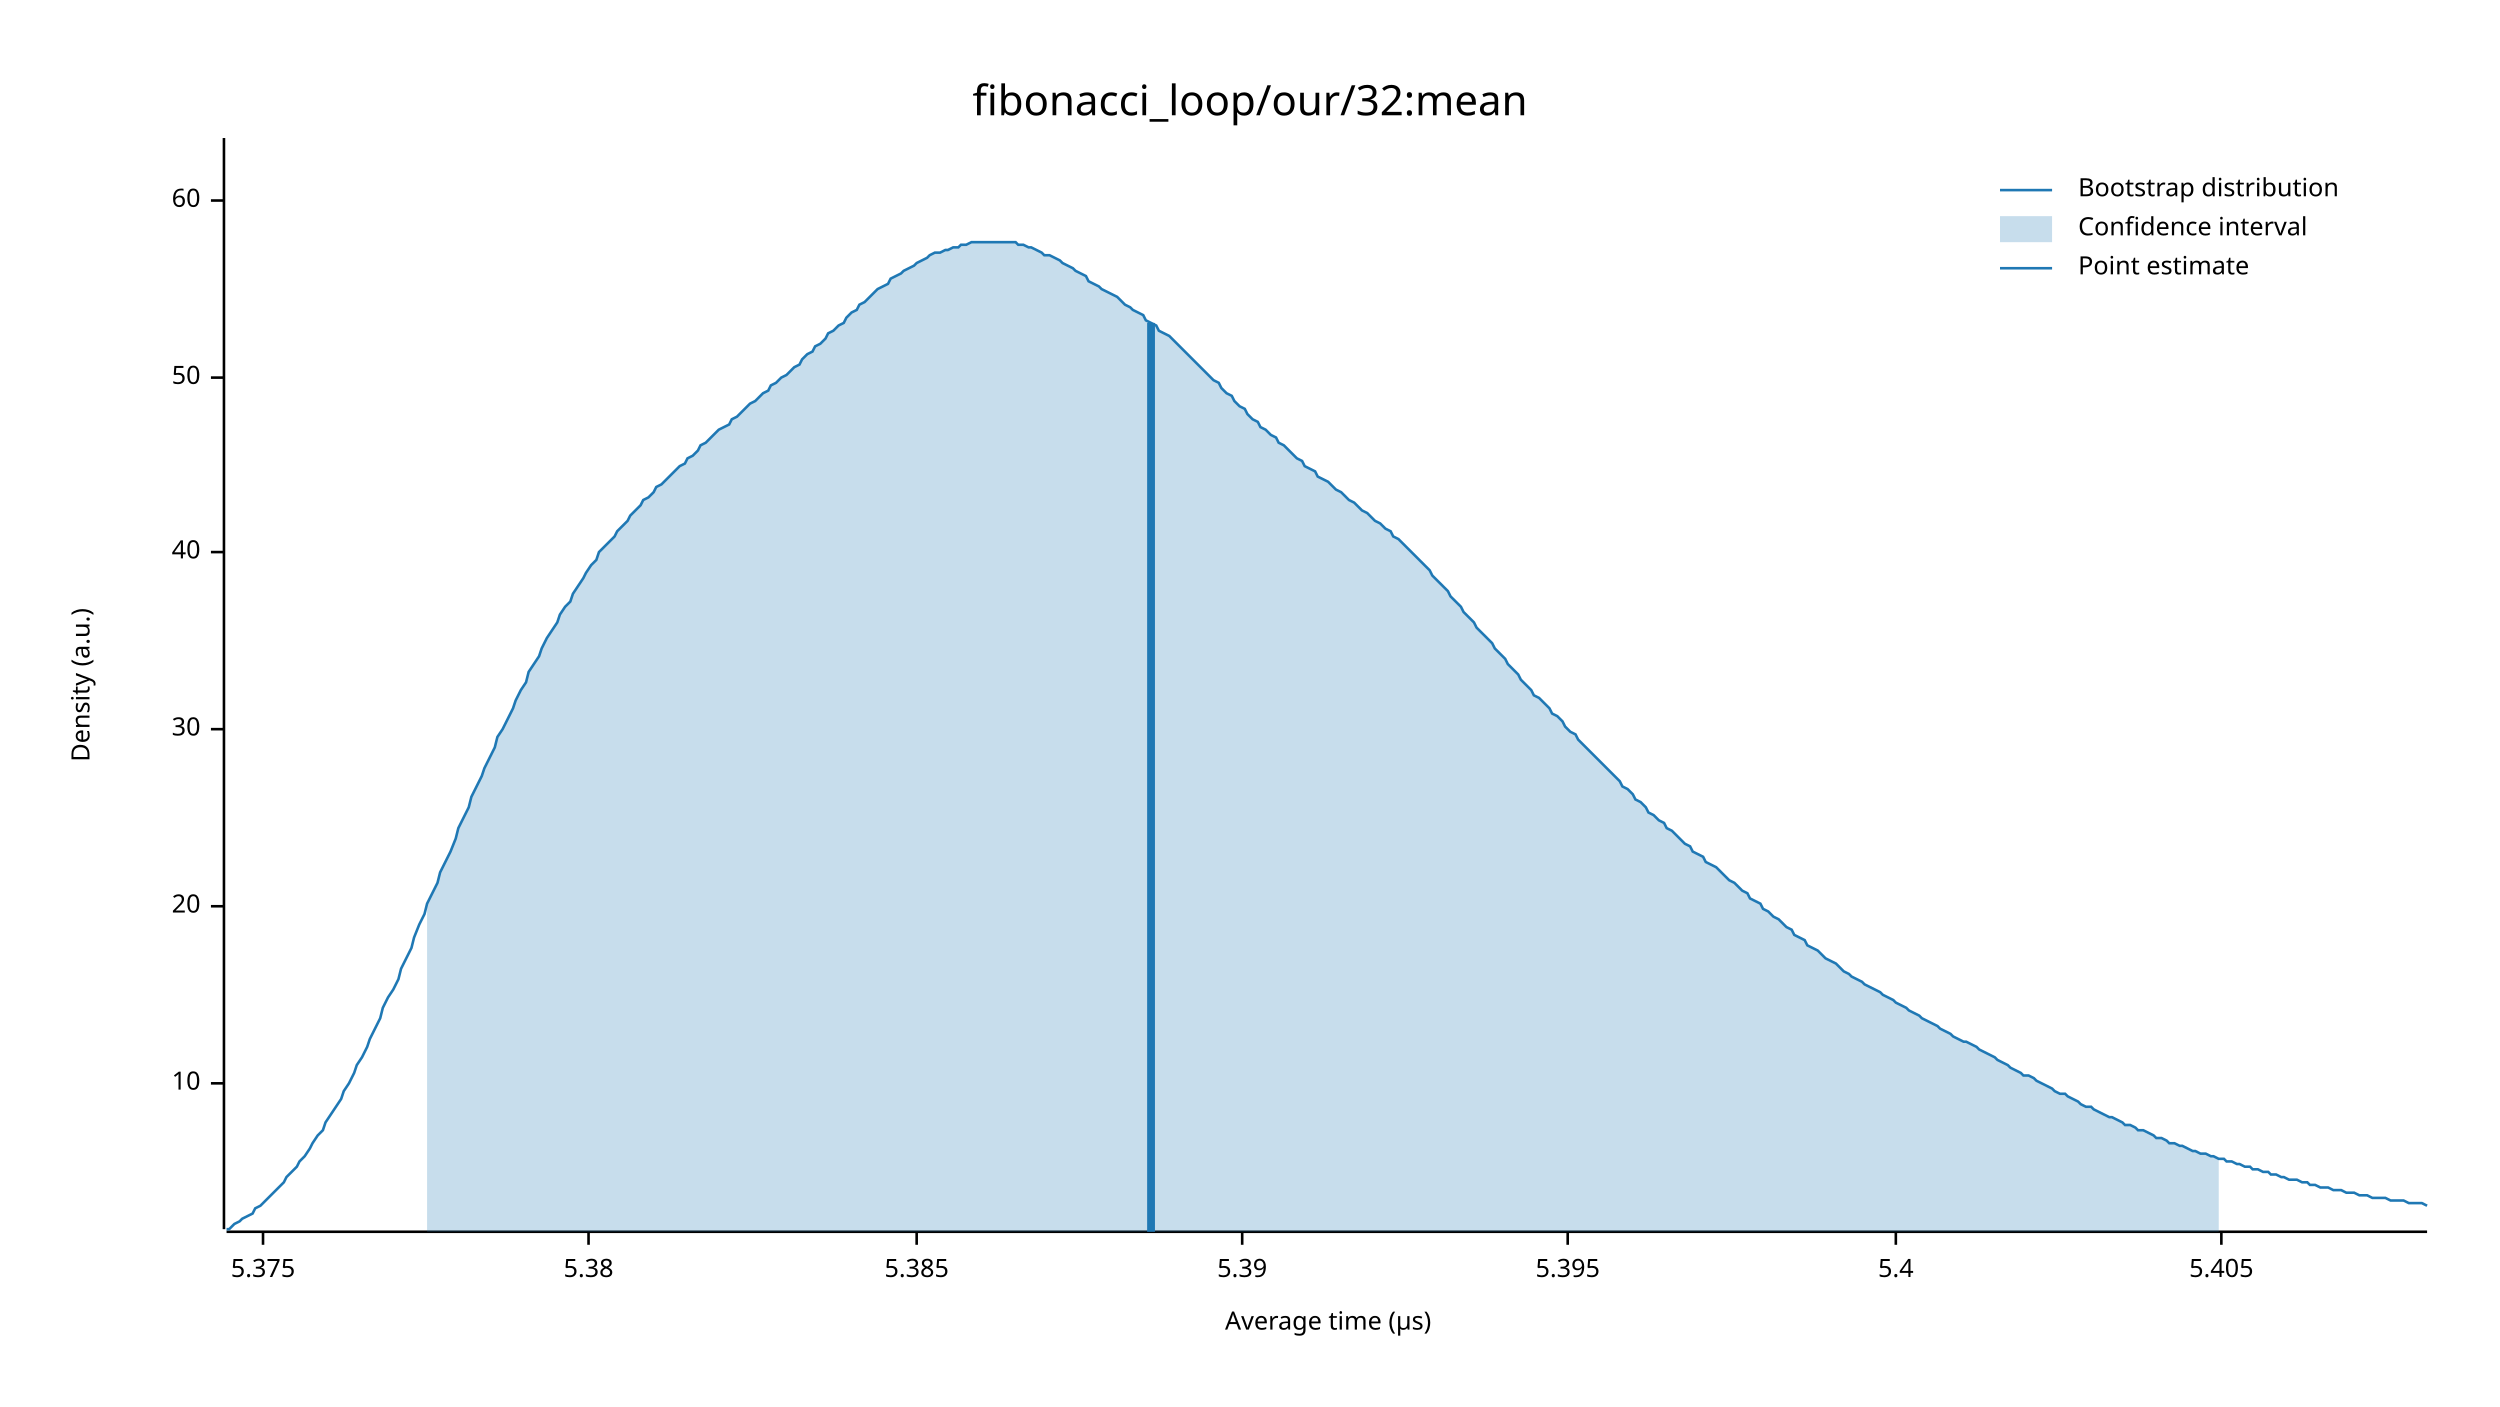
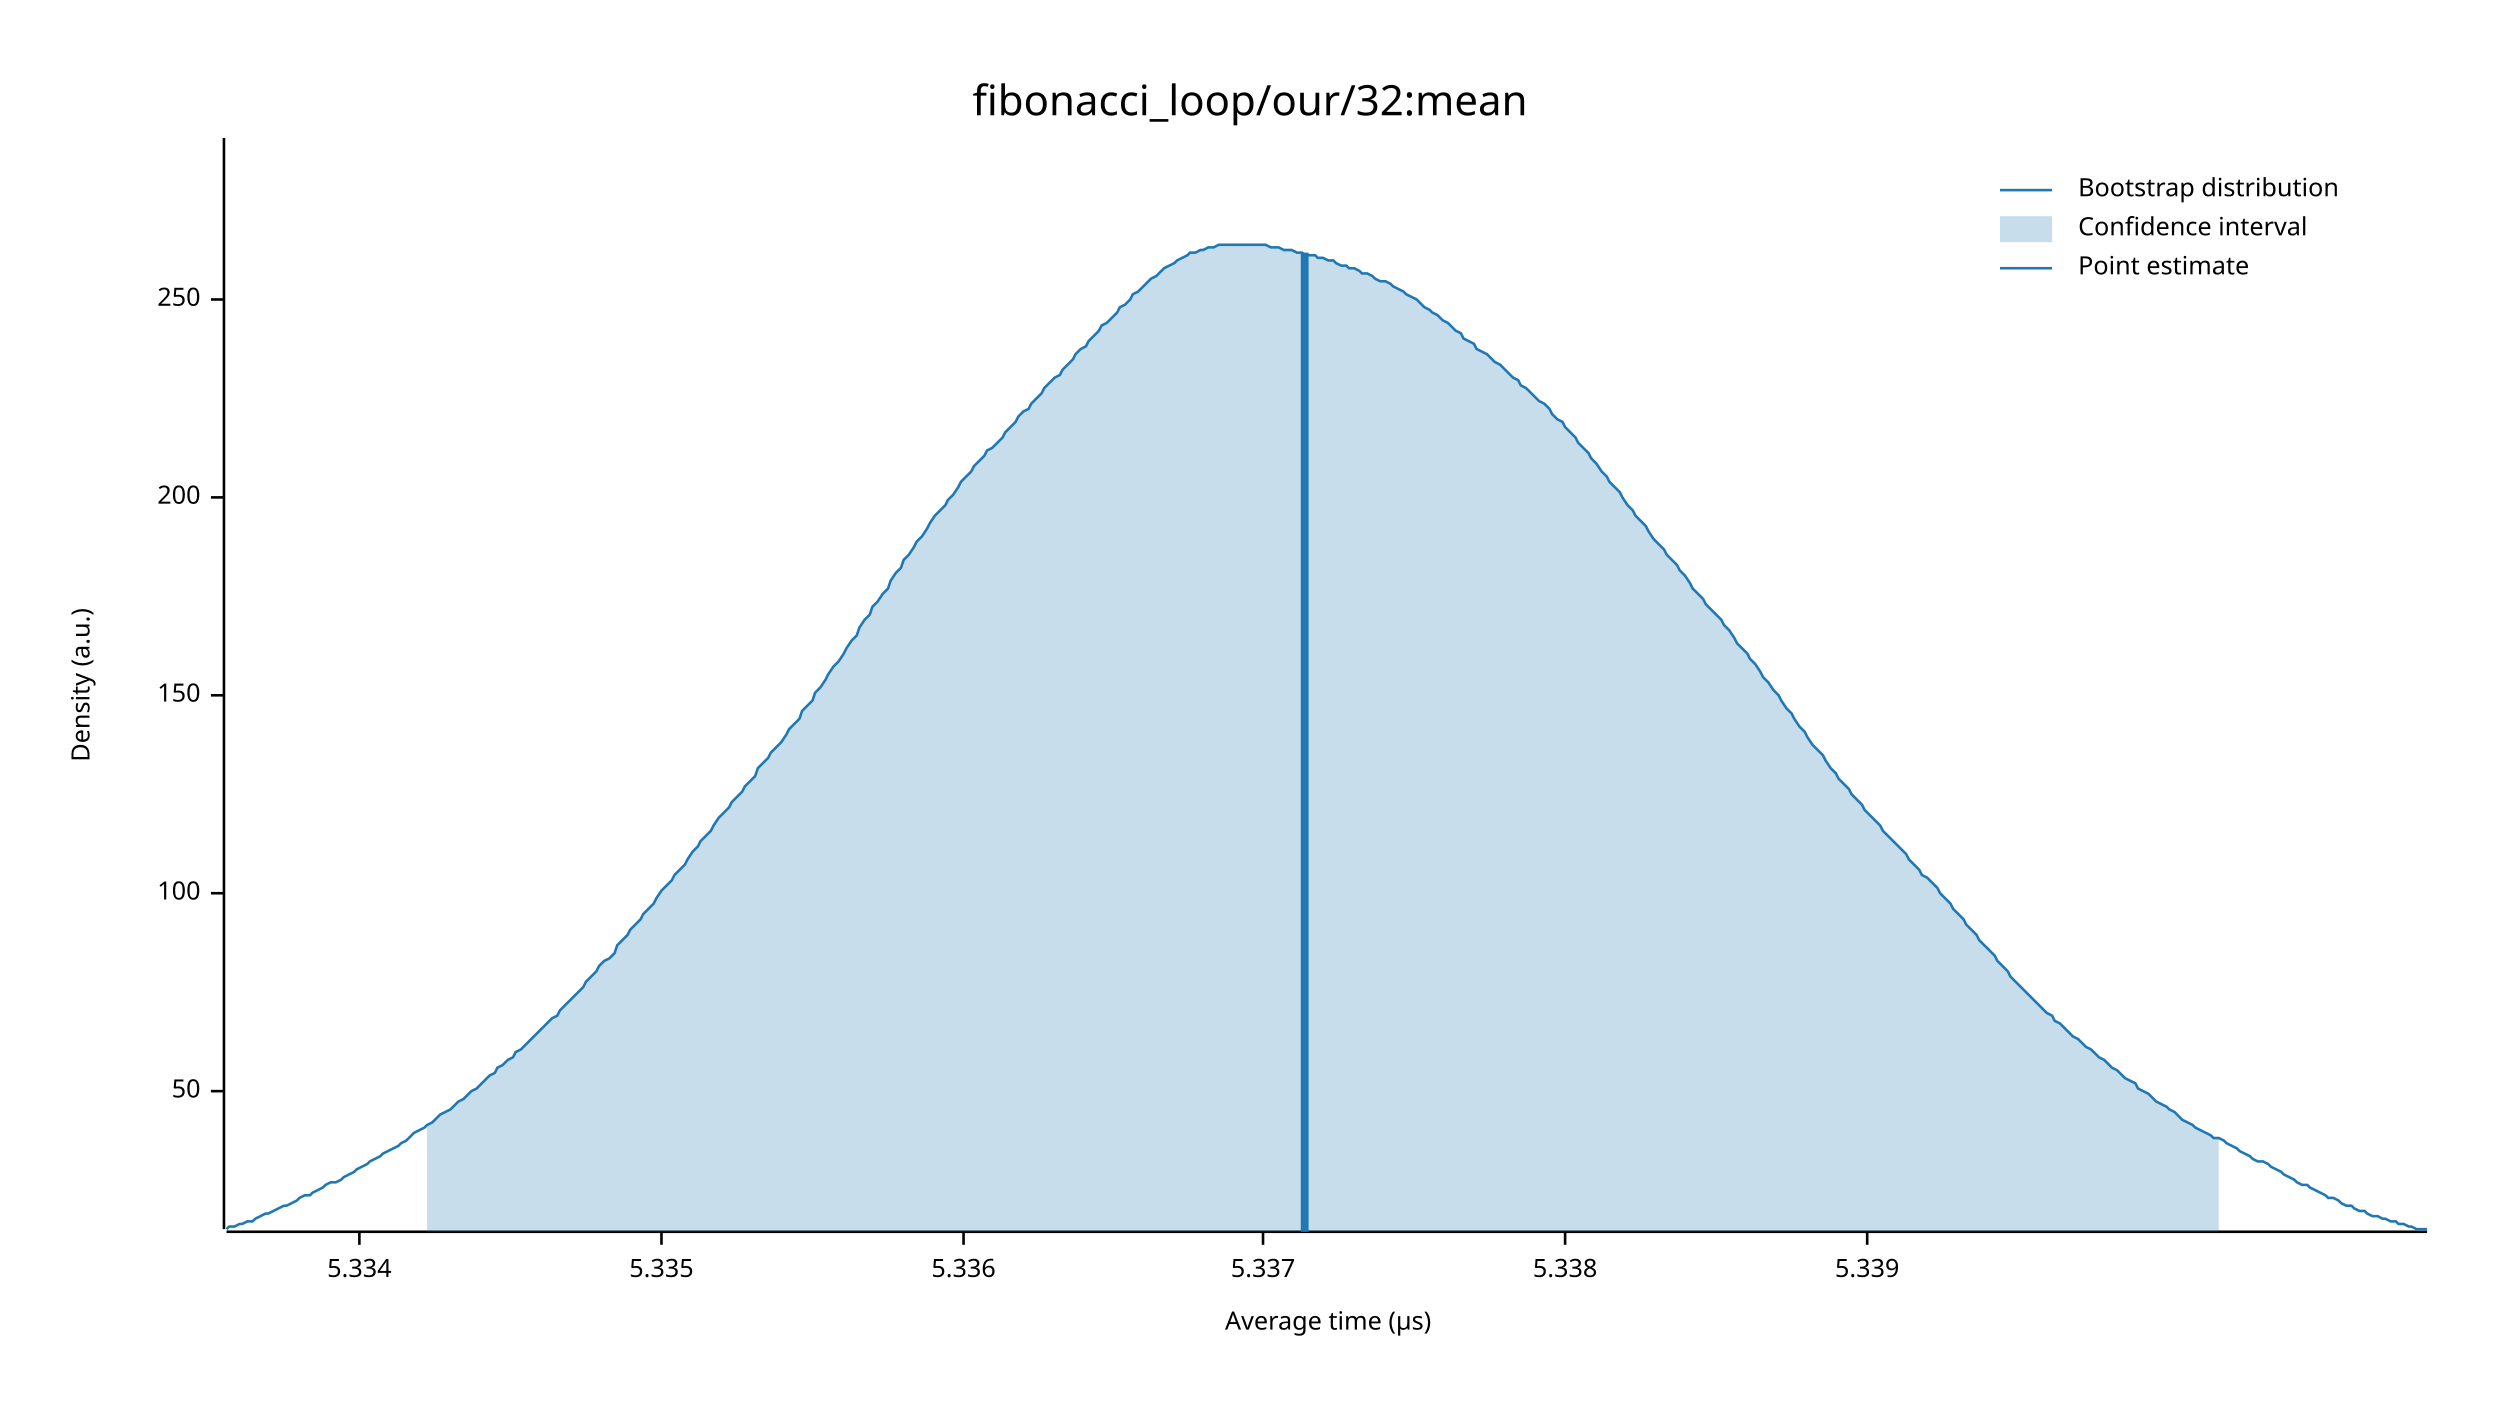
<svg xmlns="http://www.w3.org/2000/svg" width="960" height="540" viewBox="0 0 960 540">
  <text x="480" y="32" dy="0.76em" text-anchor="middle" font-family="sans-serif" font-size="16.129" opacity="1" fill="#000000">
fibonacci_loop/our/32:mean
</text>
  <text x="27" y="263" dy="0.76em" text-anchor="middle" font-family="sans-serif" font-size="9.677" opacity="1" fill="#000000" transform="rotate(270, 27, 263)">
Density (a.u.)
</text>
  <text x="510" y="513" dy="-0.5ex" text-anchor="middle" font-family="sans-serif" font-size="9.677" opacity="1" fill="#000000">
Average time (µs)
</text>
  <polyline fill="none" opacity="1" stroke="#000000" stroke-width="1" points="86,53 86,472 " />
-   <text x="77" y="416" dy="0.5ex" text-anchor="end" font-family="sans-serif" font-size="9.677" opacity="1" fill="#000000">
- 10
- </text>
-   <polyline fill="none" opacity="1" stroke="#000000" stroke-width="1" points="81,416 86,416 " />
-   <text x="77" y="348" dy="0.5ex" text-anchor="end" font-family="sans-serif" font-size="9.677" opacity="1" fill="#000000">
- 20
- </text>
-   <polyline fill="none" opacity="1" stroke="#000000" stroke-width="1" points="81,348 86,348 " />
-   <text x="77" y="280" dy="0.5ex" text-anchor="end" font-family="sans-serif" font-size="9.677" opacity="1" fill="#000000">
- 30
- </text>
-   <polyline fill="none" opacity="1" stroke="#000000" stroke-width="1" points="81,280 86,280 " />
-   <text x="77" y="212" dy="0.5ex" text-anchor="end" font-family="sans-serif" font-size="9.677" opacity="1" fill="#000000">
- 40
- </text>
-   <polyline fill="none" opacity="1" stroke="#000000" stroke-width="1" points="81,212 86,212 " />
-   <text x="77" y="145" dy="0.5ex" text-anchor="end" font-family="sans-serif" font-size="9.677" opacity="1" fill="#000000">
+   <text x="77" y="419" dy="0.5ex" text-anchor="end" font-family="sans-serif" font-size="9.677" opacity="1" fill="#000000">
50
</text>
-   <polyline fill="none" opacity="1" stroke="#000000" stroke-width="1" points="81,145 86,145 " />
-   <text x="77" y="77" dy="0.5ex" text-anchor="end" font-family="sans-serif" font-size="9.677" opacity="1" fill="#000000">
- 60
+   <polyline fill="none" opacity="1" stroke="#000000" stroke-width="1" points="81,419 86,419 " />
+   <text x="77" y="343" dy="0.5ex" text-anchor="end" font-family="sans-serif" font-size="9.677" opacity="1" fill="#000000">
+ 100
</text>
-   <polyline fill="none" opacity="1" stroke="#000000" stroke-width="1" points="81,77 86,77 " />
+   <polyline fill="none" opacity="1" stroke="#000000" stroke-width="1" points="81,343 86,343 " />
+   <text x="77" y="267" dy="0.5ex" text-anchor="end" font-family="sans-serif" font-size="9.677" opacity="1" fill="#000000">
+ 150
+ </text>
+   <polyline fill="none" opacity="1" stroke="#000000" stroke-width="1" points="81,267 86,267 " />
+   <text x="77" y="191" dy="0.5ex" text-anchor="end" font-family="sans-serif" font-size="9.677" opacity="1" fill="#000000">
+ 200
+ </text>
+   <polyline fill="none" opacity="1" stroke="#000000" stroke-width="1" points="81,191 86,191 " />
+   <text x="77" y="115" dy="0.5ex" text-anchor="end" font-family="sans-serif" font-size="9.677" opacity="1" fill="#000000">
+ 250
+ </text>
+   <polyline fill="none" opacity="1" stroke="#000000" stroke-width="1" points="81,115 86,115 " />
  <polyline fill="none" opacity="1" stroke="#000000" stroke-width="1" points="87,473 932,473 " />
-   <text x="101" y="483" dy="0.76em" text-anchor="middle" font-family="sans-serif" font-size="9.677" opacity="1" fill="#000000">
- 5.375
+   <text x="138" y="483" dy="0.76em" text-anchor="middle" font-family="sans-serif" font-size="9.677" opacity="1" fill="#000000">
+ 5.334
</text>
-   <polyline fill="none" opacity="1" stroke="#000000" stroke-width="1" points="101,473 101,478 " />
-   <text x="226" y="483" dy="0.76em" text-anchor="middle" font-family="sans-serif" font-size="9.677" opacity="1" fill="#000000">
- 5.38
+   <polyline fill="none" opacity="1" stroke="#000000" stroke-width="1" points="138,473 138,478 " />
+   <text x="254" y="483" dy="0.76em" text-anchor="middle" font-family="sans-serif" font-size="9.677" opacity="1" fill="#000000">
+ 5.335
</text>
-   <polyline fill="none" opacity="1" stroke="#000000" stroke-width="1" points="226,473 226,478 " />
-   <text x="352" y="483" dy="0.76em" text-anchor="middle" font-family="sans-serif" font-size="9.677" opacity="1" fill="#000000">
- 5.385
+   <polyline fill="none" opacity="1" stroke="#000000" stroke-width="1" points="254,473 254,478 " />
+   <text x="370" y="483" dy="0.76em" text-anchor="middle" font-family="sans-serif" font-size="9.677" opacity="1" fill="#000000">
+ 5.336
</text>
-   <polyline fill="none" opacity="1" stroke="#000000" stroke-width="1" points="352,473 352,478 " />
-   <text x="477" y="483" dy="0.76em" text-anchor="middle" font-family="sans-serif" font-size="9.677" opacity="1" fill="#000000">
- 5.39
+   <polyline fill="none" opacity="1" stroke="#000000" stroke-width="1" points="370,473 370,478 " />
+   <text x="485" y="483" dy="0.76em" text-anchor="middle" font-family="sans-serif" font-size="9.677" opacity="1" fill="#000000">
+ 5.337
</text>
-   <polyline fill="none" opacity="1" stroke="#000000" stroke-width="1" points="477,473 477,478 " />
-   <text x="602" y="483" dy="0.76em" text-anchor="middle" font-family="sans-serif" font-size="9.677" opacity="1" fill="#000000">
- 5.395
+   <polyline fill="none" opacity="1" stroke="#000000" stroke-width="1" points="485,473 485,478 " />
+   <text x="601" y="483" dy="0.76em" text-anchor="middle" font-family="sans-serif" font-size="9.677" opacity="1" fill="#000000">
+ 5.338
</text>
-   <polyline fill="none" opacity="1" stroke="#000000" stroke-width="1" points="602,473 602,478 " />
-   <text x="728" y="483" dy="0.76em" text-anchor="middle" font-family="sans-serif" font-size="9.677" opacity="1" fill="#000000">
- 5.4
+   <polyline fill="none" opacity="1" stroke="#000000" stroke-width="1" points="601,473 601,478 " />
+   <text x="717" y="483" dy="0.76em" text-anchor="middle" font-family="sans-serif" font-size="9.677" opacity="1" fill="#000000">
+ 5.339
</text>
-   <polyline fill="none" opacity="1" stroke="#000000" stroke-width="1" points="728,473 728,478 " />
-   <text x="853" y="483" dy="0.76em" text-anchor="middle" font-family="sans-serif" font-size="9.677" opacity="1" fill="#000000">
- 5.405
- </text>
-   <polyline fill="none" opacity="1" stroke="#000000" stroke-width="1" points="853,473 853,478 " />
-   <polyline fill="none" opacity="1" stroke="#1F78B4" stroke-width="1" points="87,472 88,472 90,470 92,469 93,468 95,467 97,466 98,464 100,463 102,461 103,460 105,458 107,456 109,454 110,452 112,450 114,448 115,446 117,444 119,441 120,439 122,436 124,434 125,431 127,428 129,425 131,422 132,419 134,416 136,412 137,409 139,406 141,402 142,399 144,395 146,391 147,387 149,383 151,380 153,376 154,372 156,368 158,364 159,360 161,355 163,351 164,347 166,343 168,339 169,335 171,331 173,327 175,322 176,318 178,314 180,310 181,306 183,302 185,298 186,295 188,291 190,287 191,283 193,280 195,276 197,272 198,269 200,265 202,262 203,258 205,255 207,252 208,249 210,245 212,242 214,239 215,236 217,233 219,231 220,228 222,225 224,222 225,220 227,217 229,215 230,212 232,210 234,208 236,206 237,204 239,202 241,200 242,198 244,196 246,194 247,192 249,191 251,189 252,187 254,186 256,184 258,182 259,181 261,179 263,178 264,176 266,175 268,173 269,171 271,170 273,168 274,167 276,165 278,164 280,163 281,161 283,160 285,158 286,157 288,155 290,154 291,153 293,151 295,150 296,148 298,147 300,145 302,144 303,143 305,141 307,140 308,138 310,136 312,135 313,133 315,132 317,130 318,128 320,127 322,125 324,124 325,122 327,120 329,119 330,117 332,116 334,114 335,113 337,111 339,110 341,109 342,107 344,106 346,105 347,104 349,103 351,102 352,101 354,100 356,99 357,98 359,97 361,97 363,96 364,96 366,95 368,95 369,94 371,94 373,93 374,93 376,93 378,93 379,93 381,93 383,93 385,93 386,93 388,93 390,93 391,94 393,94 395,95 396,95 398,96 400,97 401,98 403,98 405,99 407,100 408,101 410,102 412,103 413,104 415,105 417,106 418,108 420,109 422,110 423,111 425,112 427,113 429,114 430,115 432,117 434,118 435,119 437,120 439,121 440,123 442,124 444,125 445,127 447,128 449,129 451,131 452,132 454,134 456,136 457,137 459,139 461,141 462,142 464,144 466,146 468,147 469,149 471,151 473,152 474,154 476,156 478,157 479,159 481,161 483,162 484,164 486,165 488,167 490,168 491,170 493,171 495,173 496,174 498,176 500,177 501,179 503,180 505,181 506,183 508,184 510,185 512,187 513,188 515,189 517,191 518,192 520,193 522,195 523,196 525,197 527,199 528,200 530,201 532,203 534,204 535,206 537,207 539,209 540,210 542,212 544,214 545,215 547,217 549,219 550,221 552,223 554,225 556,227 557,229 559,231 561,233 562,235 564,237 566,239 567,241 569,243 571,245 573,247 574,249 576,251 578,253 579,255 581,257 583,259 584,261 586,263 588,265 589,267 591,268 593,270 595,272 596,274 598,275 600,277 601,279 603,281 605,282 606,284 608,286 610,288 611,289 613,291 615,293 617,295 618,296 620,298 622,300 623,302 625,303 627,305 628,307 630,308 632,310 633,312 635,313 637,315 639,316 640,318 642,319 644,321 645,322 647,324 649,325 650,327 652,328 654,329 655,331 657,332 659,333 661,335 662,336 664,338 666,339 667,340 669,342 671,343 672,345 674,346 676,347 677,349 679,350 681,352 683,353 684,354 686,356 688,357 689,359 691,360 693,361 694,363 696,364 698,365 700,367 701,368 703,369 705,370 706,371 708,373 710,374 711,375 713,376 715,377 716,378 718,379 720,380 722,381 723,382 725,383 727,384 728,385 730,386 732,387 733,388 735,389 737,390 738,391 740,392 742,393 744,394 745,395 747,396 749,397 750,398 752,399 754,400 755,400 757,401 759,402 760,403 762,404 764,405 766,406 767,407 769,408 771,409 772,410 774,411 776,412 777,413 779,413 781,414 782,415 784,416 786,417 788,418 789,419 791,420 793,420 794,421 796,422 798,423 799,424 801,425 803,425 804,426 806,427 808,428 810,429 811,429 813,430 815,431 816,432 818,432 820,433 821,434 823,434 825,435 827,436 828,437 830,437 832,438 833,439 835,439 837,440 838,440 840,441 842,442 843,442 845,443 847,443 849,444 850,444 852,445 854,445 855,446 857,446 859,447 860,447 862,448 864,448 865,449 867,449 869,450 871,450 872,451 874,451 876,452 877,452 879,453 881,453 882,453 884,454 886,454 887,455 889,455 891,456 893,456 894,456 896,457 898,457 899,457 901,458 903,458 904,458 906,459 908,459 909,459 911,460 913,460 915,460 916,460 918,461 920,461 921,461 923,461 925,462 926,462 928,462 930,462 932,463 " />
-   <polygon opacity="0.25" fill="#1F78B4" points="164,347 166,343 168,339 169,335 171,331 173,327 175,322 176,318 178,314 180,310 181,306 183,302 185,298 186,295 188,291 190,287 191,283 193,280 195,276 197,272 198,269 200,265 202,262 203,258 205,255 207,252 208,249 210,245 212,242 214,239 215,236 217,233 219,231 220,228 222,225 224,222 225,220 227,217 229,215 230,212 232,210 234,208 236,206 237,204 239,202 241,200 242,198 244,196 246,194 247,192 249,191 251,189 252,187 254,186 256,184 258,182 259,181 261,179 263,178 264,176 266,175 268,173 269,171 271,170 273,168 274,167 276,165 278,164 280,163 281,161 283,160 285,158 286,157 288,155 290,154 291,153 293,151 295,150 296,148 298,147 300,145 302,144 303,143 305,141 307,140 308,138 310,136 312,135 313,133 315,132 317,130 318,128 320,127 322,125 324,124 325,122 327,120 329,119 330,117 332,116 334,114 335,113 337,111 339,110 341,109 342,107 344,106 346,105 347,104 349,103 351,102 352,101 354,100 356,99 357,98 359,97 361,97 363,96 364,96 366,95 368,95 369,94 371,94 373,93 374,93 376,93 378,93 379,93 381,93 383,93 385,93 386,93 388,93 390,93 391,94 393,94 395,95 396,95 398,96 400,97 401,98 403,98 405,99 407,100 408,101 410,102 412,103 413,104 415,105 417,106 418,108 420,109 422,110 423,111 425,112 427,113 429,114 430,115 432,117 434,118 435,119 437,120 439,121 440,123 442,124 444,125 445,127 447,128 449,129 451,131 452,132 454,134 456,136 457,137 459,139 461,141 462,142 464,144 466,146 468,147 469,149 471,151 473,152 474,154 476,156 478,157 479,159 481,161 483,162 484,164 486,165 488,167 490,168 491,170 493,171 495,173 496,174 498,176 500,177 501,179 503,180 505,181 506,183 508,184 510,185 512,187 513,188 515,189 517,191 518,192 520,193 522,195 523,196 525,197 527,199 528,200 530,201 532,203 534,204 535,206 537,207 539,209 540,210 542,212 544,214 545,215 547,217 549,219 550,221 552,223 554,225 556,227 557,229 559,231 561,233 562,235 564,237 566,239 567,241 569,243 571,245 573,247 574,249 576,251 578,253 579,255 581,257 583,259 584,261 586,263 588,265 589,267 591,268 593,270 595,272 596,274 598,275 600,277 601,279 603,281 605,282 606,284 608,286 610,288 611,289 613,291 615,293 617,295 618,296 620,298 622,300 623,302 625,303 627,305 628,307 630,308 632,310 633,312 635,313 637,315 639,316 640,318 642,319 644,321 645,322 647,324 649,325 650,327 652,328 654,329 655,331 657,332 659,333 661,335 662,336 664,338 666,339 667,340 669,342 671,343 672,345 674,346 676,347 677,349 679,350 681,352 683,353 684,354 686,356 688,357 689,359 691,360 693,361 694,363 696,364 698,365 700,367 701,368 703,369 705,370 706,371 708,373 710,374 711,375 713,376 715,377 716,378 718,379 720,380 722,381 723,382 725,383 727,384 728,385 730,386 732,387 733,388 735,389 737,390 738,391 740,392 742,393 744,394 745,395 747,396 749,397 750,398 752,399 754,400 755,400 757,401 759,402 760,403 762,404 764,405 766,406 767,407 769,408 771,409 772,410 774,411 776,412 777,413 779,413 781,414 782,415 784,416 786,417 788,418 789,419 791,420 793,420 794,421 796,422 798,423 799,424 801,425 803,425 804,426 806,427 808,428 810,429 811,429 813,430 815,431 816,432 818,432 820,433 821,434 823,434 825,435 827,436 828,437 830,437 832,438 833,439 835,439 837,440 838,440 840,441 842,442 843,442 845,443 847,443 849,444 850,444 852,445 852,473 164,473 " />
-   <polyline fill="none" opacity="1" stroke="#1F78B4" stroke-width="3" points="442,473 442,124 " />
+   <polyline fill="none" opacity="1" stroke="#000000" stroke-width="1" points="717,473 717,478 " />
+   <polyline fill="none" opacity="1" stroke="#1F78B4" stroke-width="1" points="87,472 88,471 90,471 92,470 93,470 95,469 97,469 98,468 100,467 102,466 103,466 105,465 107,464 109,463 110,463 112,462 114,461 115,460 117,459 119,459 120,458 122,457 124,456 125,455 127,454 129,454 131,453 132,452 134,451 136,450 137,449 139,448 141,447 142,446 144,445 146,444 147,443 149,442 151,441 153,440 154,439 156,438 158,436 159,435 161,434 163,433 164,432 166,431 168,429 169,428 171,427 173,426 175,424 176,423 178,422 180,420 181,419 183,418 185,416 186,415 188,413 190,412 191,410 193,409 195,407 197,406 198,404 200,403 202,401 203,400 205,398 207,396 208,395 210,393 212,391 214,390 215,388 217,386 219,384 220,383 222,381 224,379 225,377 227,375 229,373 230,371 232,369 234,368 236,366 237,363 239,361 241,359 242,357 244,355 246,353 247,351 249,349 251,347 252,345 254,342 256,340 258,338 259,336 261,334 263,332 264,330 266,327 268,325 269,323 271,321 273,319 274,317 276,314 278,312 280,310 281,308 283,306 285,304 286,302 288,300 290,298 291,295 293,293 295,291 296,289 298,287 300,285 302,282 303,280 305,278 307,276 308,273 310,271 312,269 313,266 315,264 317,261 318,259 320,256 322,254 324,251 325,249 327,246 329,244 330,241 332,238 334,236 335,233 337,231 339,228 341,226 342,223 344,220 346,218 347,215 349,213 351,210 352,208 354,206 356,203 357,201 359,198 361,196 363,194 364,192 366,190 368,187 369,185 371,183 373,181 374,179 376,177 378,175 379,173 381,172 383,170 385,168 386,166 388,164 390,162 391,160 393,158 395,157 396,155 398,153 400,151 401,149 403,147 405,145 407,144 408,142 410,140 412,138 413,136 415,134 417,133 418,131 420,129 422,127 423,125 425,124 427,122 429,120 430,118 432,117 434,115 435,113 437,112 439,110 440,109 442,107 444,106 445,105 447,103 449,102 451,101 452,100 454,99 456,98 457,97 459,97 461,96 462,96 464,95 466,95 468,94 469,94 471,94 473,94 474,94 476,94 478,94 479,94 481,94 483,94 484,94 486,94 488,95 490,95 491,95 493,96 495,96 496,96 498,97 500,97 501,98 503,98 505,98 506,99 508,99 510,100 512,100 513,101 515,102 517,102 518,103 520,103 522,104 523,105 525,105 527,106 528,107 530,108 532,108 534,109 535,110 537,111 539,112 540,113 542,114 544,115 545,116 547,118 549,119 550,120 552,121 554,123 556,124 557,125 559,127 561,128 562,130 564,131 566,132 567,134 569,135 571,136 573,138 574,139 576,140 578,142 579,143 581,145 583,146 584,148 586,149 588,151 589,152 591,154 593,155 595,157 596,159 598,161 600,162 601,164 603,166 605,168 606,170 608,172 610,174 611,176 613,178 615,181 617,183 618,185 620,187 622,189 623,191 625,194 627,196 628,198 630,200 632,202 633,204 635,207 637,209 639,211 640,213 642,215 644,217 645,219 647,221 649,224 650,226 652,228 654,230 655,232 657,234 659,236 661,238 662,240 664,242 666,245 667,247 669,249 671,251 672,253 674,255 676,258 677,260 679,262 681,265 683,267 684,269 686,272 688,274 689,276 691,279 693,281 694,283 696,286 698,288 700,290 701,292 703,295 705,297 706,299 708,301 710,303 711,305 713,307 715,309 716,311 718,313 720,315 722,317 723,319 725,321 727,323 728,324 730,326 732,328 733,330 735,332 737,334 738,336 740,337 742,339 744,341 745,343 747,345 749,347 750,349 752,351 754,353 755,355 757,357 759,359 760,361 762,363 764,365 766,367 767,369 769,371 771,373 772,375 774,377 776,379 777,380 779,382 781,384 782,385 784,387 786,389 788,390 789,392 791,393 793,395 794,396 796,398 798,399 799,400 801,402 803,403 804,404 806,406 808,407 810,409 811,410 813,411 815,413 816,414 818,415 820,416 821,418 823,419 825,420 827,422 828,423 830,424 832,425 833,426 835,427 837,429 838,430 840,431 842,432 843,433 845,434 847,435 849,436 850,437 852,437 854,438 855,439 857,440 859,441 860,442 862,443 864,444 865,445 867,446 869,446 871,447 872,448 874,449 876,450 877,451 879,452 881,453 882,454 884,455 886,455 887,456 889,457 891,458 893,459 894,460 896,460 898,461 899,462 901,463 903,463 904,464 906,465 908,465 909,466 911,467 913,467 915,468 916,468 918,469 920,469 921,470 923,470 925,471 926,471 928,472 930,472 932,472 " />
+   <polygon opacity="0.25" fill="#1F78B4" points="164,432 166,431 168,429 169,428 171,427 173,426 175,424 176,423 178,422 180,420 181,419 183,418 185,416 186,415 188,413 190,412 191,410 193,409 195,407 197,406 198,404 200,403 202,401 203,400 205,398 207,396 208,395 210,393 212,391 214,390 215,388 217,386 219,384 220,383 222,381 224,379 225,377 227,375 229,373 230,371 232,369 234,368 236,366 237,363 239,361 241,359 242,357 244,355 246,353 247,351 249,349 251,347 252,345 254,342 256,340 258,338 259,336 261,334 263,332 264,330 266,327 268,325 269,323 271,321 273,319 274,317 276,314 278,312 280,310 281,308 283,306 285,304 286,302 288,300 290,298 291,295 293,293 295,291 296,289 298,287 300,285 302,282 303,280 305,278 307,276 308,273 310,271 312,269 313,266 315,264 317,261 318,259 320,256 322,254 324,251 325,249 327,246 329,244 330,241 332,238 334,236 335,233 337,231 339,228 341,226 342,223 344,220 346,218 347,215 349,213 351,210 352,208 354,206 356,203 357,201 359,198 361,196 363,194 364,192 366,190 368,187 369,185 371,183 373,181 374,179 376,177 378,175 379,173 381,172 383,170 385,168 386,166 388,164 390,162 391,160 393,158 395,157 396,155 398,153 400,151 401,149 403,147 405,145 407,144 408,142 410,140 412,138 413,136 415,134 417,133 418,131 420,129 422,127 423,125 425,124 427,122 429,120 430,118 432,117 434,115 435,113 437,112 439,110 440,109 442,107 444,106 445,105 447,103 449,102 451,101 452,100 454,99 456,98 457,97 459,97 461,96 462,96 464,95 466,95 468,94 469,94 471,94 473,94 474,94 476,94 478,94 479,94 481,94 483,94 484,94 486,94 488,95 490,95 491,95 493,96 495,96 496,96 498,97 500,97 501,98 503,98 505,98 506,99 508,99 510,100 512,100 513,101 515,102 517,102 518,103 520,103 522,104 523,105 525,105 527,106 528,107 530,108 532,108 534,109 535,110 537,111 539,112 540,113 542,114 544,115 545,116 547,118 549,119 550,120 552,121 554,123 556,124 557,125 559,127 561,128 562,130 564,131 566,132 567,134 569,135 571,136 573,138 574,139 576,140 578,142 579,143 581,145 583,146 584,148 586,149 588,151 589,152 591,154 593,155 595,157 596,159 598,161 600,162 601,164 603,166 605,168 606,170 608,172 610,174 611,176 613,178 615,181 617,183 618,185 620,187 622,189 623,191 625,194 627,196 628,198 630,200 632,202 633,204 635,207 637,209 639,211 640,213 642,215 644,217 645,219 647,221 649,224 650,226 652,228 654,230 655,232 657,234 659,236 661,238 662,240 664,242 666,245 667,247 669,249 671,251 672,253 674,255 676,258 677,260 679,262 681,265 683,267 684,269 686,272 688,274 689,276 691,279 693,281 694,283 696,286 698,288 700,290 701,292 703,295 705,297 706,299 708,301 710,303 711,305 713,307 715,309 716,311 718,313 720,315 722,317 723,319 725,321 727,323 728,324 730,326 732,328 733,330 735,332 737,334 738,336 740,337 742,339 744,341 745,343 747,345 749,347 750,349 752,351 754,353 755,355 757,357 759,359 760,361 762,363 764,365 766,367 767,369 769,371 771,373 772,375 774,377 776,379 777,380 779,382 781,384 782,385 784,387 786,389 788,390 789,392 791,393 793,395 794,396 796,398 798,399 799,400 801,402 803,403 804,404 806,406 808,407 810,409 811,410 813,411 815,413 816,414 818,415 820,416 821,418 823,419 825,420 827,422 828,423 830,424 832,425 833,426 835,427 837,429 838,430 840,431 842,432 843,433 845,434 847,435 849,436 850,437 852,437 852,473 164,473 " />
+   <polyline fill="none" opacity="1" stroke="#1F78B4" stroke-width="3" points="501,473 501,97 " />
  <text x="798" y="68" dy="0.76em" text-anchor="start" font-family="sans-serif" font-size="9.677" opacity="1" fill="#000000">
Bootstrap distribution
</text>
  <text x="798" y="83" dy="0.76em" text-anchor="start" font-family="sans-serif" font-size="9.677" opacity="1" fill="#000000">
Confidence interval
</text>
  <text x="798" y="98" dy="0.76em" text-anchor="start" font-family="sans-serif" font-size="9.677" opacity="1" fill="#000000">
Point estimate
</text>
  <polyline fill="none" opacity="1" stroke="#1F78B4" stroke-width="1" points="768,73 788,73 " />
  <rect x="768" y="83" width="20" height="10" opacity="0.25" fill="#1F78B4" stroke="none" />
  <polyline fill="none" opacity="1" stroke="#1F78B4" stroke-width="1" points="768,103 788,103 " />
</svg>
